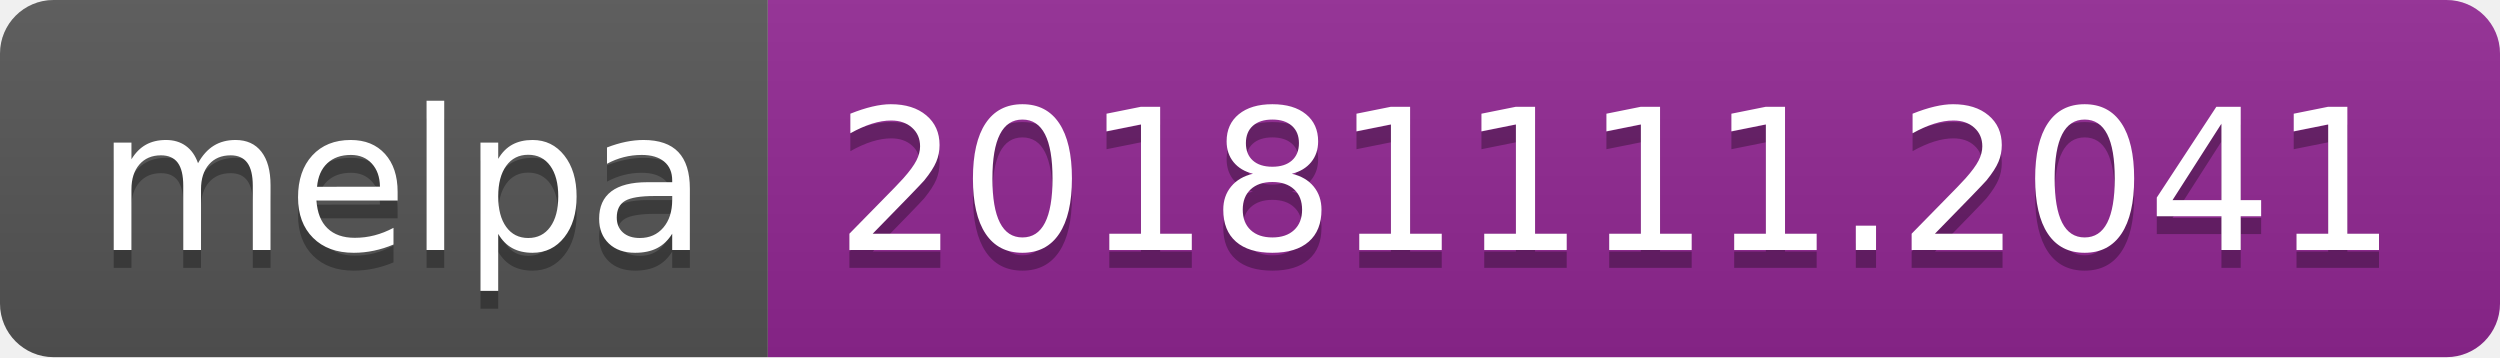
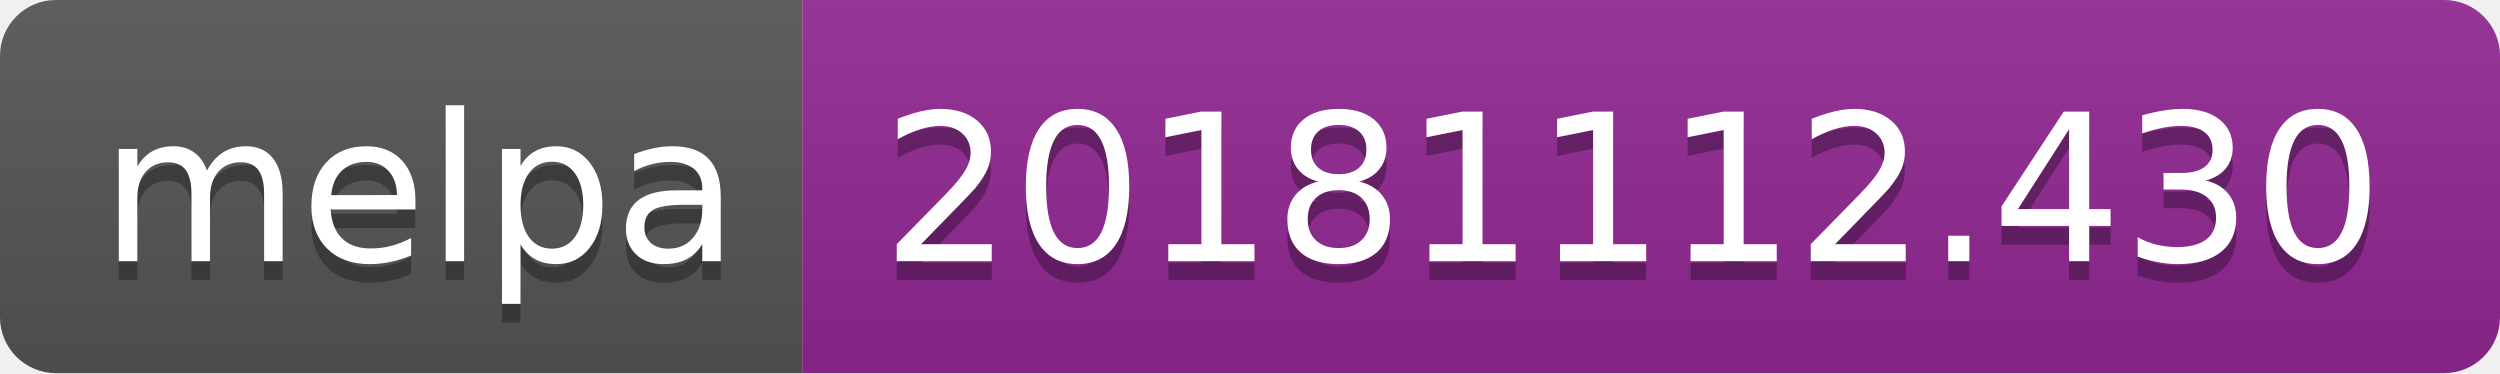
- <svg xmlns="http://www.w3.org/2000/svg" width="140" height="20">
+ <svg xmlns="http://www.w3.org/2000/svg" width="134" height="20">
  <linearGradient id="b" x2="0" y2="100%">
    <stop offset="0" stop-color="#bbb" stop-opacity=".1" />
    <stop offset="1" stop-opacity=".1" />
  </linearGradient>
  <clipPath id="a">
-     <rect width="140" height="20" rx="3" fill="#fff" />
+     <rect width="134" height="20" rx="3" fill="#fff" />
  </clipPath>
  <g clip-path="url(#a)">
    <path fill="#555" d="M0 0h43v20H0z" />
-     <path fill="#922793" d="M43 0h97v20H43z" />
-     <path fill="url(#b)" d="M0 0h140v20H0z" />
+     <path fill="#922793" d="M43 0h91v20H43z" />
+     <path fill="url(#b)" d="M0 0h134v20H0z" />
  </g>
  <g fill="#fff" text-anchor="middle" font-family="DejaVu Sans,Verdana,Geneva,sans-serif" font-size="110">
    <text x="225" y="150" fill="#010101" fill-opacity=".3" transform="scale(.1)" textLength="330">melpa</text>
    <text x="225" y="140" transform="scale(.1)" textLength="330">melpa</text>
-     <text x="905" y="150" fill="#010101" fill-opacity=".3" transform="scale(.1)" textLength="870">20181111.2041</text>
-     <text x="905" y="140" transform="scale(.1)" textLength="870">20181111.2041</text>
+     <text x="875" y="150" fill="#010101" fill-opacity=".3" transform="scale(.1)" textLength="810">20181112.430</text>
+     <text x="875" y="140" transform="scale(.1)" textLength="810">20181112.430</text>
  </g>
</svg>
